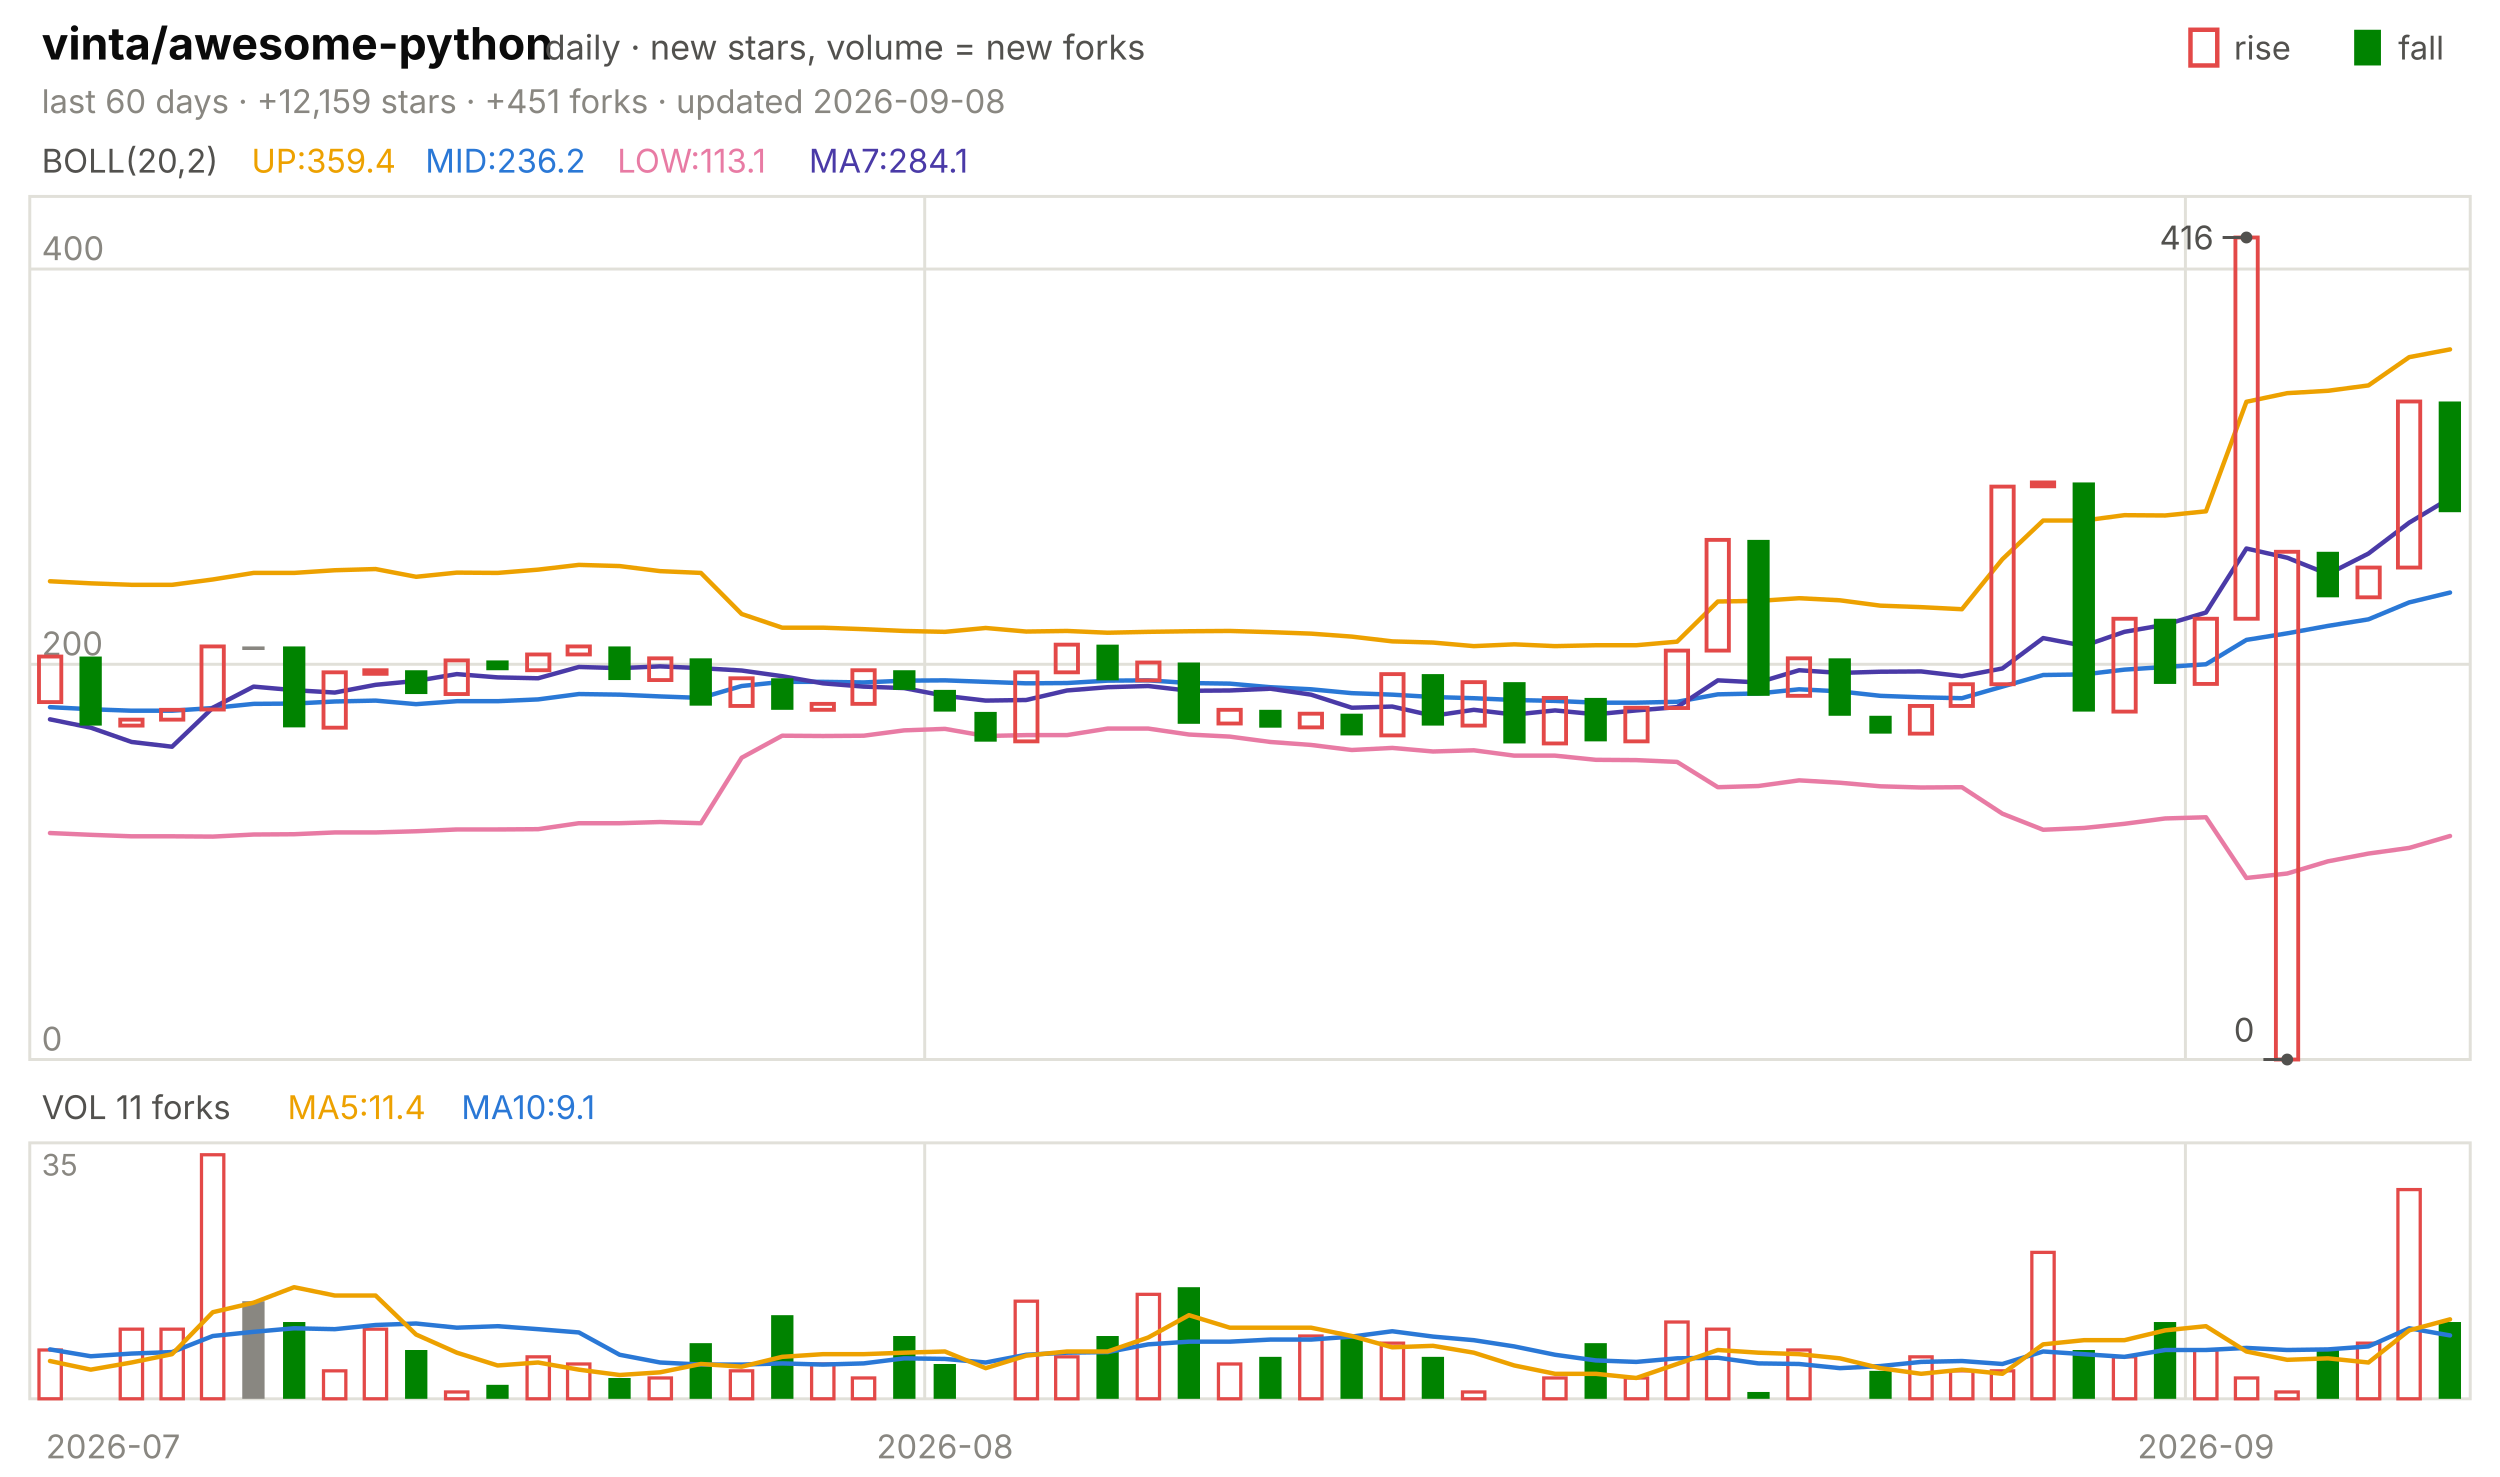
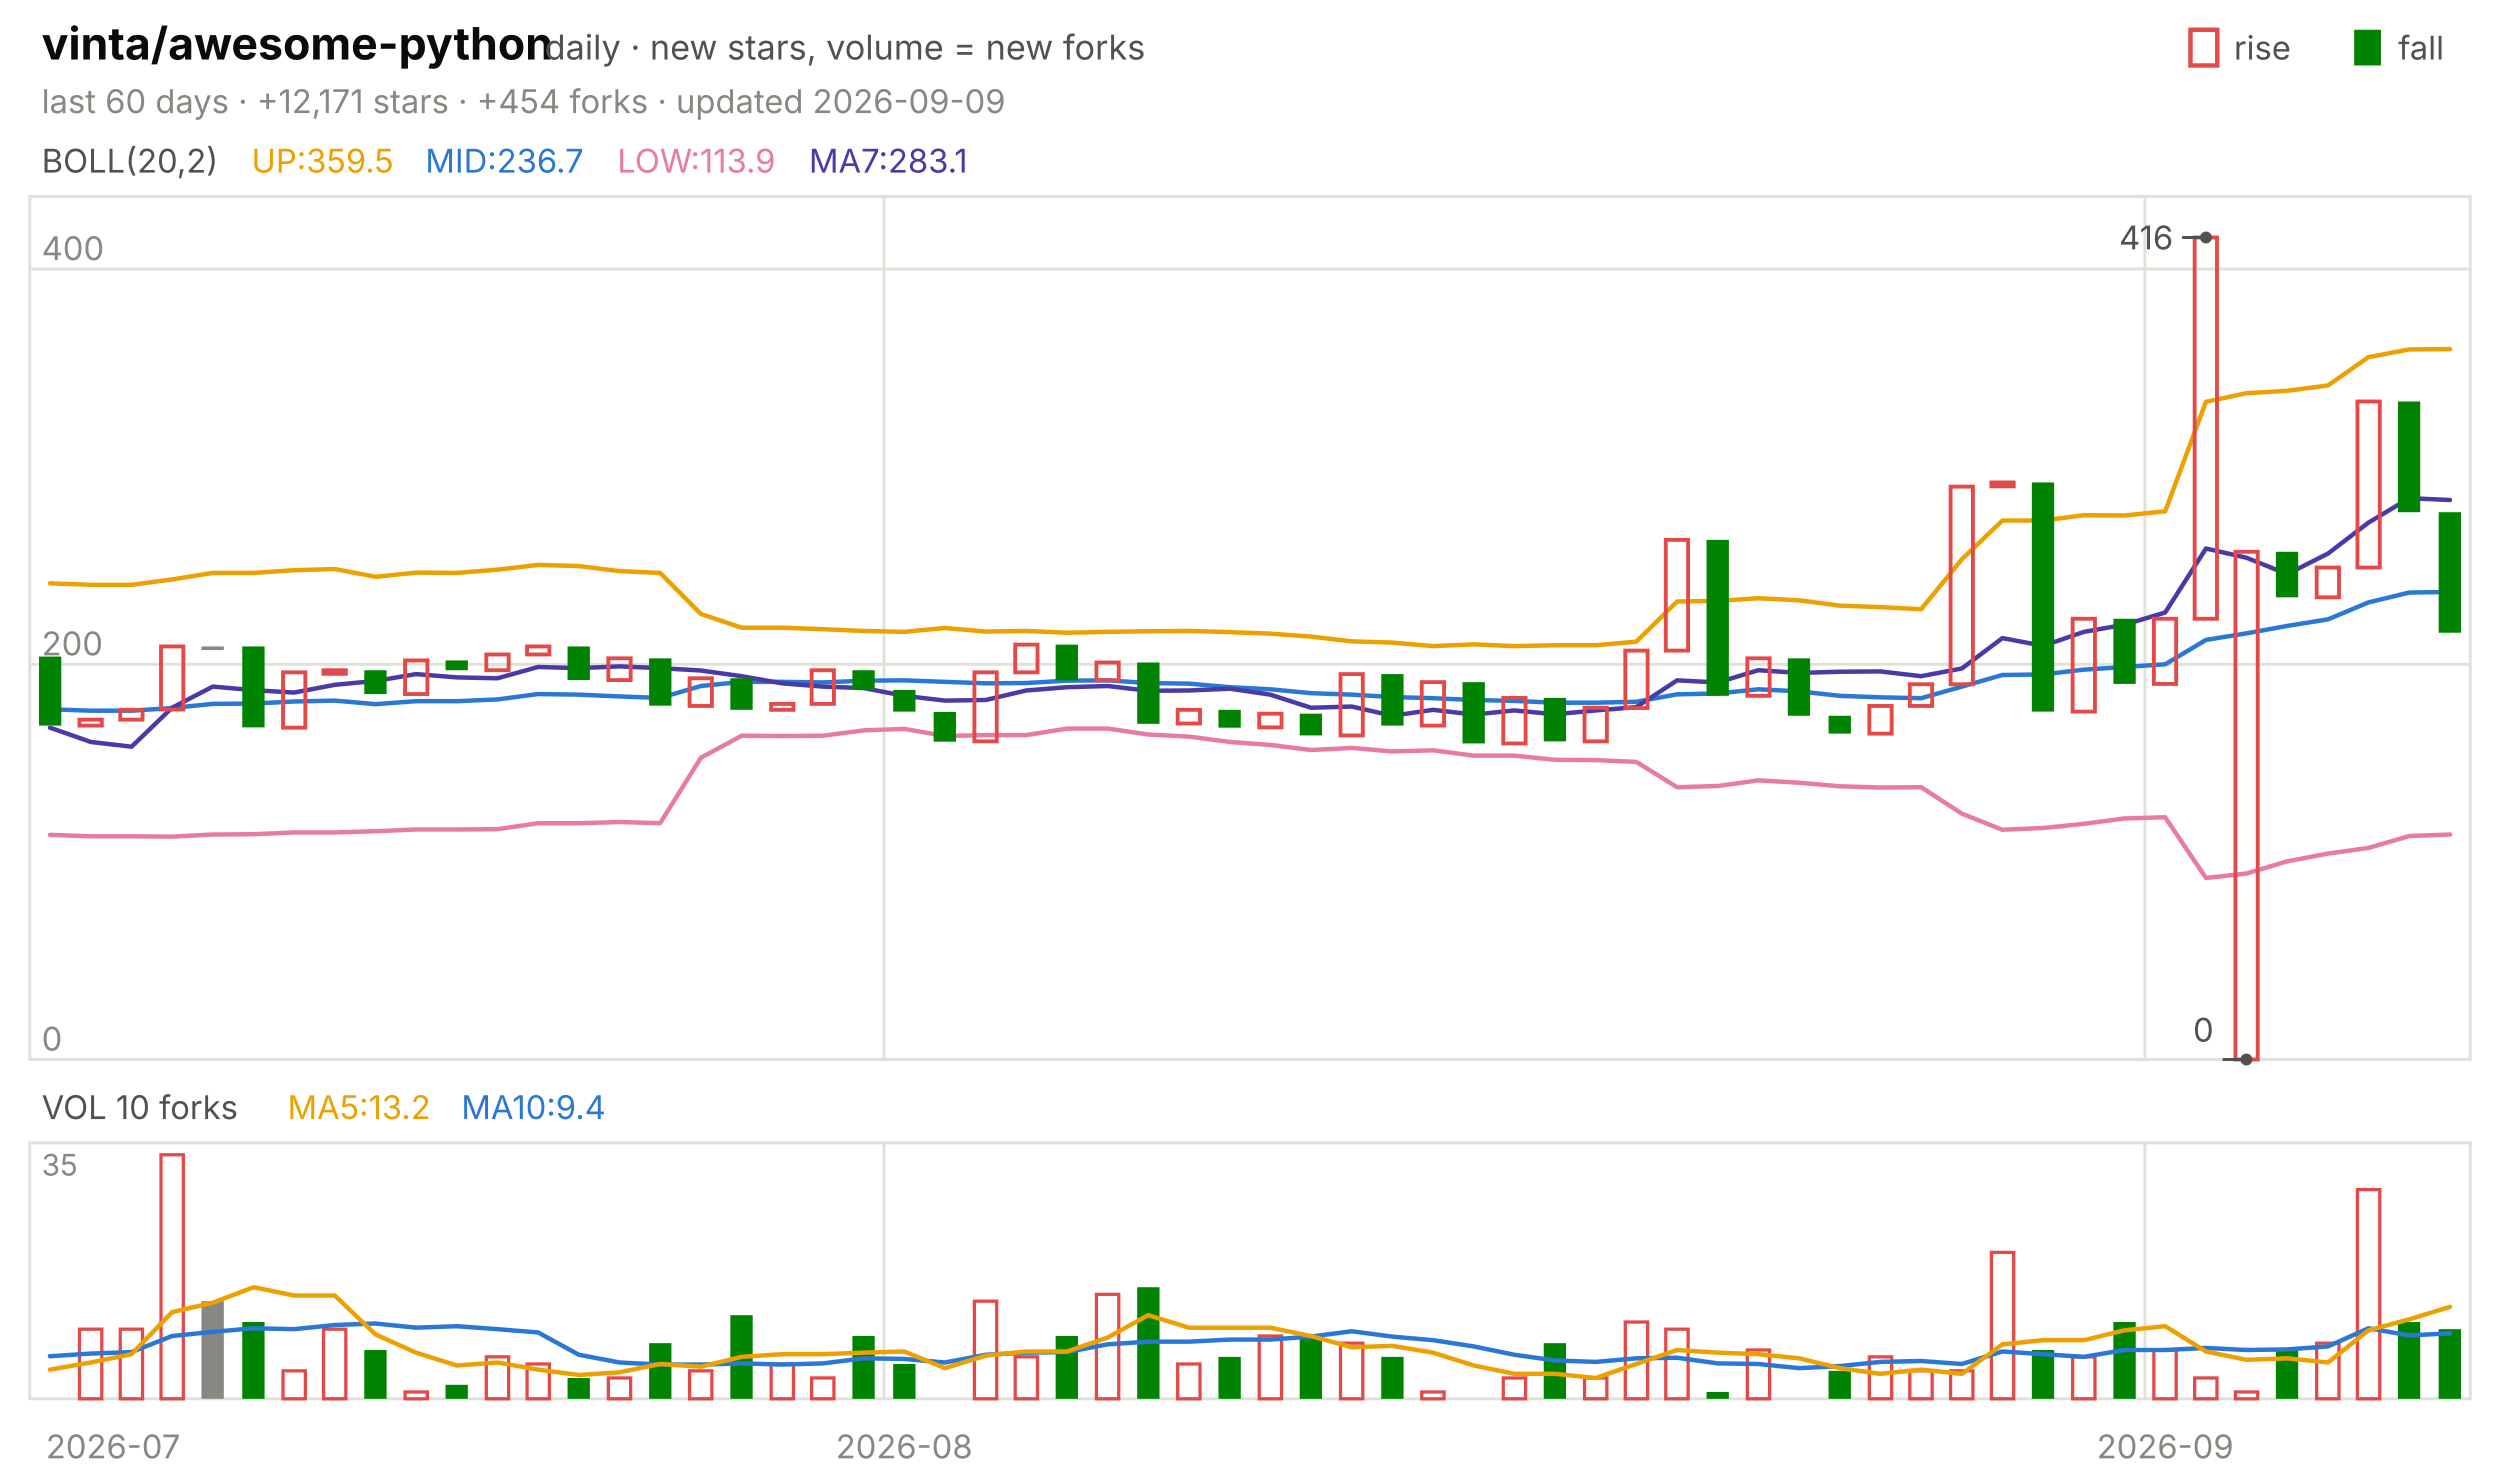
<svg xmlns="http://www.w3.org/2000/svg" viewBox="0 0 840 496" width="840" height="496" font-family="-apple-system,'Segoe UI',system-ui,sans-serif" role="img" aria-label="vinta/awesome-python candlestick chart">
  <text x="14.0" y="20.0" font-size="15" fill="#0b0b0b" font-weight="650">vinta/awesome-python</text>
  <text x="183.0" y="20.0" font-size="11.5" fill="#52514e">daily · new stars, volume = new forks</text>
  <text x="805.8" y="20.0" font-size="11.0" fill="#52514e">fall</text>
  <rect x="791" y="10" width="9" height="12" fill="#008300" />
  <text x="750.6" y="20.0" font-size="11.0" fill="#52514e">rise</text>
  <rect x="736" y="10" width="9" height="12" fill="none" stroke="#e34948" stroke-width="1.5" />
-   <text x="14.0" y="38.0" font-size="11.0" fill="#898781">last 60 days · +12,159 stars · +451 forks · updated 2026-09-08</text>
+   <text x="14.0" y="38.0" font-size="11.0" fill="#898781">last 60 days · +12,171 stars · +454 forks · updated 2026-09-09</text>
  <rect x="10" y="66" width="820" height="290" fill="none" stroke="#e1e0d9" />
  <rect x="10" y="384" width="820" height="86" fill="none" stroke="#e1e0d9" />
  <text x="38.0" y="490.0" font-size="11.0" fill="#898781" text-anchor="middle">2026-07</text>
-   <line x1="310.7" y1="66.0" x2="310.7" y2="356.0" stroke="#e1e0d9" stroke-width="1.0" />
-   <line x1="310.7" y1="384.0" x2="310.7" y2="470.0" stroke="#e1e0d9" stroke-width="1.0" />
-   <text x="317.5" y="490.0" font-size="11.0" fill="#898781" text-anchor="middle">2026-08</text>
-   <line x1="734.3" y1="66.0" x2="734.3" y2="356.0" stroke="#e1e0d9" stroke-width="1.0" />
-   <line x1="734.3" y1="384.0" x2="734.3" y2="470.0" stroke="#e1e0d9" stroke-width="1.0" />
-   <text x="741.2" y="490.0" font-size="11.0" fill="#898781" text-anchor="middle">2026-09</text>
+   <line x1="297.0" y1="66.0" x2="297.0" y2="356.0" stroke="#e1e0d9" stroke-width="1.0" />
+   <line x1="297.0" y1="384.0" x2="297.0" y2="470.0" stroke="#e1e0d9" stroke-width="1.0" />
+   <text x="303.8" y="490.0" font-size="11.0" fill="#898781" text-anchor="middle">2026-08</text>
+   <line x1="720.7" y1="66.0" x2="720.7" y2="356.0" stroke="#e1e0d9" stroke-width="1.0" />
+   <line x1="720.7" y1="384.0" x2="720.7" y2="470.0" stroke="#e1e0d9" stroke-width="1.0" />
+   <text x="727.5" y="490.0" font-size="11.0" fill="#898781" text-anchor="middle">2026-09</text>
  <text x="14.0" y="58.0" font-size="11.0" fill="#52514e">BOLL(20,2)</text>
-   <text x="84.5" y="58.0" font-size="11.0" fill="#eda100">UP:359.4</text>
-   <text x="142.9" y="58.0" font-size="11.0" fill="#2a78d6">MID:236.2</text>
-   <text x="207.4" y="58.0" font-size="11.0" fill="#e87ba4">LOW:113.1</text>
-   <text x="271.8" y="58.0" font-size="11.0" fill="#4a3aa7">MA7:284.1</text>
+   <text x="84.5" y="58.0" font-size="11.0" fill="#eda100">UP:359.5</text>
+   <text x="142.9" y="58.0" font-size="11.0" fill="#2a78d6">MID:236.7</text>
+   <text x="207.4" y="58.0" font-size="11.0" fill="#e87ba4">LOW:113.9</text>
+   <text x="271.8" y="58.0" font-size="11.0" fill="#4a3aa7">MA7:283.1</text>
  <line x1="10.0" y1="356.0" x2="830.0" y2="356.0" stroke="#e1e0d9" stroke-width="1.0" />
  <text x="14.0" y="353.0" font-size="11.0" fill="#898781">0</text>
  <line x1="10.0" y1="223.2" x2="830.0" y2="223.2" stroke="#e1e0d9" stroke-width="1.0" />
  <text x="14.0" y="220.2" font-size="11.0" fill="#898781">200</text>
  <line x1="10.0" y1="90.4" x2="830.0" y2="90.4" stroke="#e1e0d9" stroke-width="1.0" />
  <text x="14.0" y="87.4" font-size="11.0" fill="#898781">400</text>
-   <polyline points="16.8,195.3 30.5,196.0 44.2,196.5 57.8,196.5 71.5,194.7 85.2,192.5 98.8,192.5 112.5,191.6 126.2,191.2 139.8,193.8 153.5,192.4 167.2,192.5 180.8,191.4 194.5,189.8 208.2,190.2 221.8,191.9 235.5,192.5 249.2,206.3 262.8,210.9 276.5,210.9 290.2,211.4 303.8,212.0 317.5,212.3 331.2,211.0 344.8,212.2 358.5,212.0 372.2,212.6 385.8,212.3 399.5,212.1 413.2,212.0 426.8,212.4 440.5,212.9 454.2,213.9 467.8,215.5 481.5,215.9 495.2,217.1 508.8,216.5 522.5,217.1 536.2,216.8 549.8,216.8 563.5,215.6 577.2,202.1 590.8,201.9 604.5,201.0 618.2,201.7 631.8,203.5 645.5,204.0 659.2,204.7 672.8,187.9 686.5,174.9 700.2,174.9 713.8,173.1 727.5,173.2 741.2,171.8 754.8,135.0 768.5,132.1 782.2,131.3 795.8,129.5 809.5,120.0 823.2,117.4" fill="none" stroke="#eda100" stroke-width="1.5" stroke-linejoin="round" stroke-linecap="round" />
-   <polyline points="16.8,237.6 30.5,238.3 44.2,238.8 57.8,238.8 71.5,237.9 85.2,236.5 98.8,236.4 112.5,235.7 126.2,235.4 139.8,236.6 153.5,235.6 167.2,235.6 180.8,235.0 194.5,233.2 208.2,233.4 221.8,234.0 235.5,234.5 249.2,230.5 262.8,229.1 276.5,229.1 290.2,229.3 303.8,228.7 317.5,228.6 331.2,229.1 344.8,229.6 358.5,229.5 372.2,228.7 385.8,228.6 399.5,229.5 413.2,229.7 426.8,230.9 440.5,231.6 454.2,232.9 467.8,233.4 481.5,234.2 495.2,234.6 508.8,235.2 522.5,235.5 536.2,236.1 549.8,236.1 563.5,235.8 577.2,233.3 590.8,233.0 604.5,231.6 618.2,232.3 631.8,233.8 645.5,234.3 659.2,234.6 672.8,230.7 686.5,226.8 700.2,226.6 713.8,225.0 727.5,224.1 741.2,223.2 754.8,215.0 768.5,212.8 782.2,210.3 795.8,208.1 809.5,202.4 823.2,199.1" fill="none" stroke="#2a78d6" stroke-width="1.5" stroke-linejoin="round" stroke-linecap="round" />
-   <polyline points="16.8,279.9 30.5,280.5 44.2,281.0 57.8,281.0 71.5,281.1 85.2,280.4 98.8,280.3 112.5,279.7 126.2,279.7 139.8,279.3 153.5,278.7 167.2,278.7 180.8,278.6 194.5,276.6 208.2,276.6 221.8,276.2 235.5,276.6 249.2,254.6 262.8,247.2 276.5,247.3 290.2,247.2 303.8,245.4 317.5,244.9 331.2,247.3 344.8,247.0 358.5,247.0 372.2,244.8 385.8,244.8 399.5,246.8 413.2,247.5 426.8,249.3 440.5,250.3 454.2,252.0 467.8,251.3 481.5,252.5 495.2,252.1 508.8,253.9 522.5,253.9 536.2,255.3 549.8,255.4 563.5,256.0 577.2,264.5 590.8,264.1 604.5,262.2 618.2,263.0 631.8,264.2 645.5,264.6 659.2,264.5 672.8,273.4 686.5,278.8 700.2,278.2 713.8,276.8 727.5,275.0 741.2,274.6 754.8,295.0 768.5,293.5 782.2,289.4 795.8,286.8 809.5,284.9 823.2,280.9" fill="none" stroke="#e87ba4" stroke-width="1.5" stroke-linejoin="round" stroke-linecap="round" />
-   <polyline points="16.8,241.7 30.5,244.5 44.2,249.3 57.8,250.9 71.5,237.8 85.2,230.7 98.8,231.9 112.5,232.7 126.2,230.1 139.8,228.8 153.5,226.5 167.2,227.6 180.8,227.9 194.5,224.1 208.2,224.5 221.8,223.9 235.5,224.5 249.2,225.3 262.8,227.2 276.5,229.6 290.2,230.7 303.8,231.2 317.5,233.8 331.2,235.4 344.8,235.2 358.5,232.0 372.2,230.9 385.8,230.5 399.5,232.1 413.2,232.0 426.8,231.4 440.5,233.4 454.2,237.8 467.8,237.4 481.5,240.5 495.2,238.5 508.8,240.1 522.5,238.7 536.2,240.0 549.8,238.7 563.5,237.6 577.2,228.6 590.8,229.3 604.5,225.2 618.2,226.1 631.8,225.7 645.5,225.6 659.2,227.2 672.8,224.6 686.5,214.4 700.2,217.0 713.8,212.3 727.5,209.9 741.2,205.8 754.8,184.3 768.5,187.4 782.2,192.9 795.8,186.0 809.5,175.6 823.2,167.4" fill="none" stroke="#4a3aa7" stroke-width="1.5" stroke-linejoin="round" stroke-linecap="round" />
-   <rect x="13.1" y="220.6" width="7.5" height="15.3" fill="none" stroke="#e34948" stroke-width="1.3" />
-   <rect x="26.7" y="220.6" width="7.5" height="23.2" fill="#008300" />
-   <rect x="40.4" y="241.8" width="7.5" height="2.0" fill="none" stroke="#e34948" stroke-width="1.3" />
-   <rect x="54.1" y="238.5" width="7.5" height="3.3" fill="none" stroke="#e34948" stroke-width="1.3" />
-   <rect x="67.7" y="217.2" width="7.5" height="21.2" fill="none" stroke="#e34948" stroke-width="1.3" />
-   <rect x="81.4" y="217.2" width="7.5" height="1.2" fill="#898781" />
-   <rect x="95.1" y="217.2" width="7.5" height="27.2" fill="#008300" />
-   <rect x="108.7" y="225.9" width="7.5" height="18.6" fill="none" stroke="#e34948" stroke-width="1.3" />
-   <rect x="122.4" y="225.2" width="7.5" height="1.2" fill="none" stroke="#e34948" stroke-width="1.3" />
-   <rect x="136.1" y="225.2" width="7.5" height="8.0" fill="#008300" />
-   <rect x="149.7" y="221.9" width="7.5" height="11.3" fill="none" stroke="#e34948" stroke-width="1.3" />
-   <rect x="163.4" y="221.9" width="7.5" height="3.3" fill="#008300" />
-   <rect x="177.1" y="219.9" width="7.5" height="5.3" fill="none" stroke="#e34948" stroke-width="1.3" />
-   <rect x="190.7" y="217.2" width="7.5" height="2.7" fill="none" stroke="#e34948" stroke-width="1.3" />
-   <rect x="204.4" y="217.2" width="7.5" height="11.3" fill="#008300" />
-   <rect x="218.1" y="221.2" width="7.5" height="7.3" fill="none" stroke="#e34948" stroke-width="1.3" />
-   <rect x="231.7" y="221.2" width="7.5" height="15.9" fill="#008300" />
-   <rect x="245.4" y="227.9" width="7.5" height="9.3" fill="none" stroke="#e34948" stroke-width="1.3" />
-   <rect x="259.1" y="227.9" width="7.5" height="10.6" fill="#008300" />
-   <rect x="272.7" y="236.5" width="7.5" height="2.0" fill="none" stroke="#e34948" stroke-width="1.3" />
-   <rect x="286.4" y="225.2" width="7.5" height="11.3" fill="none" stroke="#e34948" stroke-width="1.3" />
-   <rect x="300.1" y="225.2" width="7.5" height="6.6" fill="#008300" />
-   <rect x="313.7" y="231.8" width="7.5" height="7.3" fill="#008300" />
-   <rect x="327.4" y="239.2" width="7.5" height="10.0" fill="#008300" />
-   <rect x="341.1" y="225.9" width="7.5" height="23.2" fill="none" stroke="#e34948" stroke-width="1.3" />
-   <rect x="354.7" y="216.6" width="7.5" height="9.3" fill="none" stroke="#e34948" stroke-width="1.3" />
-   <rect x="368.4" y="216.6" width="7.5" height="12.0" fill="#008300" />
-   <rect x="382.1" y="222.6" width="7.5" height="6.0" fill="none" stroke="#e34948" stroke-width="1.3" />
-   <rect x="395.7" y="222.6" width="7.5" height="20.6" fill="#008300" />
-   <rect x="409.4" y="238.5" width="7.5" height="4.6" fill="none" stroke="#e34948" stroke-width="1.3" />
-   <rect x="423.1" y="238.5" width="7.5" height="6.0" fill="#008300" />
-   <rect x="436.7" y="239.8" width="7.5" height="4.6" fill="none" stroke="#e34948" stroke-width="1.3" />
-   <rect x="450.4" y="239.8" width="7.5" height="7.3" fill="#008300" />
-   <rect x="464.1" y="226.5" width="7.5" height="20.6" fill="none" stroke="#e34948" stroke-width="1.3" />
-   <rect x="477.7" y="226.5" width="7.5" height="17.3" fill="#008300" />
-   <rect x="491.4" y="229.2" width="7.5" height="14.6" fill="none" stroke="#e34948" stroke-width="1.3" />
-   <rect x="505.1" y="229.2" width="7.5" height="20.6" fill="#008300" />
-   <rect x="518.7" y="234.5" width="7.5" height="15.3" fill="none" stroke="#e34948" stroke-width="1.3" />
-   <rect x="532.4" y="234.5" width="7.5" height="14.6" fill="#008300" />
-   <rect x="546.1" y="237.8" width="7.5" height="11.3" fill="none" stroke="#e34948" stroke-width="1.3" />
-   <rect x="559.7" y="218.6" width="7.5" height="19.3" fill="none" stroke="#e34948" stroke-width="1.3" />
-   <rect x="573.4" y="181.4" width="7.5" height="37.2" fill="none" stroke="#e34948" stroke-width="1.3" />
-   <rect x="587.1" y="181.4" width="7.5" height="52.4" fill="#008300" />
-   <rect x="600.7" y="221.2" width="7.5" height="12.6" fill="none" stroke="#e34948" stroke-width="1.3" />
-   <rect x="614.4" y="221.2" width="7.5" height="19.3" fill="#008300" />
-   <rect x="628.1" y="240.5" width="7.5" height="6.0" fill="#008300" />
-   <rect x="641.7" y="237.2" width="7.5" height="9.3" fill="none" stroke="#e34948" stroke-width="1.3" />
-   <rect x="655.4" y="229.9" width="7.5" height="7.3" fill="none" stroke="#e34948" stroke-width="1.3" />
-   <rect x="669.1" y="163.5" width="7.5" height="66.4" fill="none" stroke="#e34948" stroke-width="1.3" />
-   <rect x="682.7" y="162.1" width="7.5" height="1.3" fill="none" stroke="#e34948" stroke-width="1.3" />
-   <rect x="696.4" y="162.1" width="7.5" height="77.0" fill="#008300" />
-   <rect x="710.1" y="207.9" width="7.5" height="31.2" fill="none" stroke="#e34948" stroke-width="1.3" />
-   <rect x="723.7" y="207.9" width="7.5" height="21.9" fill="#008300" />
-   <rect x="737.4" y="207.9" width="7.5" height="21.9" fill="none" stroke="#e34948" stroke-width="1.3" />
-   <rect x="751.1" y="79.8" width="7.5" height="128.1" fill="none" stroke="#e34948" stroke-width="1.3" />
-   <rect x="764.7" y="185.4" width="7.5" height="170.6" fill="none" stroke="#e34948" stroke-width="1.3" />
-   <rect x="778.4" y="185.4" width="7.5" height="15.3" fill="#008300" />
-   <rect x="792.1" y="190.7" width="7.5" height="10.0" fill="none" stroke="#e34948" stroke-width="1.3" />
-   <rect x="805.7" y="134.9" width="7.5" height="55.8" fill="none" stroke="#e34948" stroke-width="1.3" />
-   <rect x="819.4" y="134.9" width="7.5" height="37.2" fill="#008300" />
-   <circle cx="754.8" cy="79.8" r="2" fill="#52514e" />
-   <line x1="754.8" y1="79.8" x2="746.8" y2="79.8" stroke="#52514e" stroke-width="1.0" />
-   <text x="743.8" y="83.8" font-size="11.0" fill="#52514e" text-anchor="end">416</text>
-   <circle cx="768.5" cy="356.0" r="2" fill="#52514e" />
-   <line x1="768.5" y1="356.0" x2="760.5" y2="356.0" stroke="#52514e" stroke-width="1.0" />
-   <text x="757.5" y="350.0" font-size="11.0" fill="#52514e" text-anchor="end">0</text>
-   <text x="14.0" y="376.0" font-size="11.0" fill="#52514e">VOL 11 forks</text>
-   <text x="96.6" y="376.0" font-size="11.0" fill="#eda100">MA5:11.4</text>
-   <text x="155.0" y="376.0" font-size="11.0" fill="#2a78d6">MA10:9.1</text>
+   <polyline points="16.8,196.0 30.5,196.5 44.2,196.5 57.8,194.7 71.5,192.5 85.2,192.5 98.8,191.6 112.5,191.2 126.2,193.8 139.8,192.4 153.5,192.5 167.2,191.4 180.8,189.8 194.5,190.2 208.2,191.9 221.8,192.5 235.5,206.3 249.2,210.9 262.8,210.9 276.5,211.4 290.2,212.0 303.8,212.3 317.5,211.0 331.2,212.2 344.8,212.0 358.5,212.6 372.2,212.3 385.8,212.1 399.5,212.0 413.2,212.4 426.8,212.9 440.5,213.9 454.2,215.5 467.8,215.9 481.5,217.1 495.2,216.5 508.8,217.1 522.5,216.8 536.2,216.8 549.8,215.6 563.5,202.1 577.2,201.9 590.8,201.0 604.5,201.7 618.2,203.5 631.8,204.0 645.5,204.7 659.2,187.9 672.8,174.9 686.5,174.9 700.2,173.1 713.8,173.2 727.5,171.8 741.2,135.0 754.8,132.1 768.5,131.3 782.2,129.5 795.8,120.0 809.5,117.4 823.2,117.3" fill="none" stroke="#eda100" stroke-width="1.5" stroke-linejoin="round" stroke-linecap="round" />
+   <polyline points="16.8,238.3 30.5,238.8 44.2,238.8 57.8,237.9 71.5,236.5 85.2,236.4 98.8,235.7 112.5,235.4 126.2,236.6 139.8,235.6 153.5,235.6 167.2,235.0 180.8,233.2 194.5,233.4 208.2,234.0 221.8,234.5 235.5,230.5 249.2,229.1 262.8,229.1 276.5,229.3 290.2,228.7 303.8,228.6 317.5,229.1 331.2,229.6 344.8,229.5 358.5,228.7 372.2,228.6 385.8,229.5 399.5,229.7 413.2,230.9 426.8,231.6 440.5,232.9 454.2,233.4 467.8,234.2 481.5,234.6 495.2,235.2 508.8,235.5 522.5,236.1 536.2,236.1 549.8,235.8 563.5,233.3 577.2,233.0 590.8,231.6 604.5,232.3 618.2,233.8 631.8,234.3 645.5,234.6 659.2,230.7 672.8,226.8 686.5,226.6 700.2,225.0 713.8,224.1 727.5,223.2 741.2,215.0 754.8,212.8 768.5,210.3 782.2,208.1 795.8,202.4 809.5,199.1 823.2,198.9" fill="none" stroke="#2a78d6" stroke-width="1.5" stroke-linejoin="round" stroke-linecap="round" />
+   <polyline points="16.8,280.5 30.5,281.0 44.2,281.0 57.8,281.1 71.5,280.4 85.2,280.3 98.8,279.7 112.5,279.7 126.2,279.3 139.8,278.7 153.5,278.7 167.2,278.6 180.8,276.6 194.5,276.6 208.2,276.2 221.8,276.6 235.5,254.6 249.2,247.2 262.8,247.3 276.5,247.2 290.2,245.4 303.8,244.9 317.5,247.3 331.2,247.0 344.8,247.0 358.5,244.8 372.2,244.8 385.8,246.8 399.5,247.5 413.2,249.3 426.8,250.3 440.5,252.0 454.2,251.3 467.8,252.5 481.5,252.1 495.2,253.9 508.8,253.9 522.5,255.3 536.2,255.4 549.8,256.0 563.5,264.5 577.2,264.1 590.8,262.2 604.5,263.0 618.2,264.2 631.8,264.6 645.5,264.5 659.2,273.4 672.8,278.8 686.5,278.2 700.2,276.8 713.8,275.0 727.5,274.6 741.2,295.0 754.8,293.5 768.5,289.4 782.2,286.8 795.8,284.9 809.5,280.9 823.2,280.4" fill="none" stroke="#e87ba4" stroke-width="1.5" stroke-linejoin="round" stroke-linecap="round" />
+   <polyline points="16.8,244.5 30.5,249.3 44.2,250.9 57.8,237.8 71.5,230.7 85.2,231.9 98.8,232.7 112.5,230.1 126.2,228.8 139.8,226.5 153.5,227.6 167.2,227.9 180.8,224.1 194.5,224.5 208.2,223.9 221.8,224.5 235.5,225.3 249.2,227.2 262.8,229.6 276.5,230.7 290.2,231.2 303.8,233.8 317.5,235.4 331.2,235.2 344.8,232.0 358.5,230.9 372.2,230.5 385.8,232.1 399.5,232.0 413.2,231.4 426.8,233.4 440.5,237.8 454.2,237.4 467.8,240.5 481.5,238.5 495.2,240.1 508.8,238.7 522.5,240.0 536.2,238.7 549.8,237.6 563.5,228.6 577.2,229.3 590.8,225.2 604.5,226.1 618.2,225.7 631.8,225.6 645.5,227.2 659.2,224.6 672.8,214.4 686.5,217.0 700.2,212.3 713.8,209.9 727.5,205.8 741.2,184.3 754.8,187.4 768.5,192.9 782.2,186.0 795.8,175.6 809.5,167.4 823.2,168.0" fill="none" stroke="#4a3aa7" stroke-width="1.5" stroke-linejoin="round" stroke-linecap="round" />
+   <rect x="13.1" y="220.6" width="7.5" height="23.2" fill="#008300" />
+   <rect x="26.7" y="241.8" width="7.5" height="2.0" fill="none" stroke="#e34948" stroke-width="1.3" />
+   <rect x="40.4" y="238.5" width="7.5" height="3.3" fill="none" stroke="#e34948" stroke-width="1.3" />
+   <rect x="54.1" y="217.2" width="7.5" height="21.2" fill="none" stroke="#e34948" stroke-width="1.3" />
+   <rect x="67.7" y="217.2" width="7.5" height="1.2" fill="#898781" />
+   <rect x="81.4" y="217.2" width="7.5" height="27.2" fill="#008300" />
+   <rect x="95.1" y="225.9" width="7.5" height="18.6" fill="none" stroke="#e34948" stroke-width="1.3" />
+   <rect x="108.7" y="225.2" width="7.5" height="1.2" fill="none" stroke="#e34948" stroke-width="1.3" />
+   <rect x="122.4" y="225.2" width="7.5" height="8.0" fill="#008300" />
+   <rect x="136.1" y="221.9" width="7.5" height="11.3" fill="none" stroke="#e34948" stroke-width="1.3" />
+   <rect x="149.7" y="221.9" width="7.5" height="3.3" fill="#008300" />
+   <rect x="163.4" y="219.9" width="7.5" height="5.3" fill="none" stroke="#e34948" stroke-width="1.3" />
+   <rect x="177.1" y="217.2" width="7.5" height="2.7" fill="none" stroke="#e34948" stroke-width="1.3" />
+   <rect x="190.7" y="217.2" width="7.5" height="11.3" fill="#008300" />
+   <rect x="204.4" y="221.2" width="7.5" height="7.3" fill="none" stroke="#e34948" stroke-width="1.3" />
+   <rect x="218.1" y="221.2" width="7.5" height="15.9" fill="#008300" />
+   <rect x="231.7" y="227.9" width="7.5" height="9.3" fill="none" stroke="#e34948" stroke-width="1.3" />
+   <rect x="245.4" y="227.9" width="7.5" height="10.6" fill="#008300" />
+   <rect x="259.1" y="236.5" width="7.5" height="2.0" fill="none" stroke="#e34948" stroke-width="1.3" />
+   <rect x="272.7" y="225.2" width="7.5" height="11.3" fill="none" stroke="#e34948" stroke-width="1.3" />
+   <rect x="286.4" y="225.2" width="7.5" height="6.6" fill="#008300" />
+   <rect x="300.1" y="231.8" width="7.5" height="7.3" fill="#008300" />
+   <rect x="313.7" y="239.2" width="7.5" height="10.0" fill="#008300" />
+   <rect x="327.4" y="225.9" width="7.5" height="23.2" fill="none" stroke="#e34948" stroke-width="1.3" />
+   <rect x="341.1" y="216.6" width="7.5" height="9.3" fill="none" stroke="#e34948" stroke-width="1.3" />
+   <rect x="354.7" y="216.6" width="7.5" height="12.0" fill="#008300" />
+   <rect x="368.4" y="222.6" width="7.5" height="6.0" fill="none" stroke="#e34948" stroke-width="1.3" />
+   <rect x="382.1" y="222.6" width="7.5" height="20.6" fill="#008300" />
+   <rect x="395.7" y="238.5" width="7.5" height="4.6" fill="none" stroke="#e34948" stroke-width="1.3" />
+   <rect x="409.4" y="238.5" width="7.5" height="6.0" fill="#008300" />
+   <rect x="423.1" y="239.8" width="7.5" height="4.6" fill="none" stroke="#e34948" stroke-width="1.3" />
+   <rect x="436.7" y="239.8" width="7.5" height="7.3" fill="#008300" />
+   <rect x="450.4" y="226.5" width="7.5" height="20.6" fill="none" stroke="#e34948" stroke-width="1.3" />
+   <rect x="464.1" y="226.5" width="7.5" height="17.3" fill="#008300" />
+   <rect x="477.7" y="229.2" width="7.5" height="14.6" fill="none" stroke="#e34948" stroke-width="1.3" />
+   <rect x="491.4" y="229.2" width="7.5" height="20.6" fill="#008300" />
+   <rect x="505.1" y="234.5" width="7.5" height="15.3" fill="none" stroke="#e34948" stroke-width="1.3" />
+   <rect x="518.7" y="234.5" width="7.5" height="14.6" fill="#008300" />
+   <rect x="532.4" y="237.8" width="7.5" height="11.3" fill="none" stroke="#e34948" stroke-width="1.3" />
+   <rect x="546.1" y="218.6" width="7.5" height="19.3" fill="none" stroke="#e34948" stroke-width="1.3" />
+   <rect x="559.7" y="181.4" width="7.5" height="37.2" fill="none" stroke="#e34948" stroke-width="1.3" />
+   <rect x="573.4" y="181.4" width="7.5" height="52.4" fill="#008300" />
+   <rect x="587.1" y="221.2" width="7.5" height="12.6" fill="none" stroke="#e34948" stroke-width="1.3" />
+   <rect x="600.7" y="221.2" width="7.5" height="19.3" fill="#008300" />
+   <rect x="614.4" y="240.5" width="7.5" height="6.0" fill="#008300" />
+   <rect x="628.1" y="237.2" width="7.5" height="9.3" fill="none" stroke="#e34948" stroke-width="1.3" />
+   <rect x="641.7" y="229.9" width="7.5" height="7.3" fill="none" stroke="#e34948" stroke-width="1.3" />
+   <rect x="655.4" y="163.5" width="7.5" height="66.4" fill="none" stroke="#e34948" stroke-width="1.3" />
+   <rect x="669.1" y="162.1" width="7.5" height="1.3" fill="none" stroke="#e34948" stroke-width="1.3" />
+   <rect x="682.7" y="162.1" width="7.5" height="77.0" fill="#008300" />
+   <rect x="696.4" y="207.9" width="7.5" height="31.2" fill="none" stroke="#e34948" stroke-width="1.3" />
+   <rect x="710.1" y="207.9" width="7.5" height="21.9" fill="#008300" />
+   <rect x="723.7" y="207.9" width="7.5" height="21.9" fill="none" stroke="#e34948" stroke-width="1.3" />
+   <rect x="737.4" y="79.8" width="7.5" height="128.1" fill="none" stroke="#e34948" stroke-width="1.3" />
+   <rect x="751.1" y="185.4" width="7.5" height="170.6" fill="none" stroke="#e34948" stroke-width="1.3" />
+   <rect x="764.7" y="185.4" width="7.5" height="15.3" fill="#008300" />
+   <rect x="778.4" y="190.7" width="7.5" height="10.0" fill="none" stroke="#e34948" stroke-width="1.3" />
+   <rect x="792.1" y="134.9" width="7.5" height="55.8" fill="none" stroke="#e34948" stroke-width="1.3" />
+   <rect x="805.7" y="134.9" width="7.5" height="37.2" fill="#008300" />
+   <rect x="819.4" y="172.1" width="7.5" height="40.5" fill="#008300" />
+   <circle cx="741.2" cy="79.8" r="2" fill="#52514e" />
+   <line x1="741.2" y1="79.8" x2="733.2" y2="79.8" stroke="#52514e" stroke-width="1.0" />
+   <text x="730.2" y="83.8" font-size="11.0" fill="#52514e" text-anchor="end">416</text>
+   <circle cx="754.8" cy="356.0" r="2" fill="#52514e" />
+   <line x1="754.8" y1="356.0" x2="746.8" y2="356.0" stroke="#52514e" stroke-width="1.0" />
+   <text x="743.8" y="350.0" font-size="11.0" fill="#52514e" text-anchor="end">0</text>
+   <text x="14.0" y="376.0" font-size="11.0" fill="#52514e">VOL 10 forks</text>
+   <text x="96.6" y="376.0" font-size="11.0" fill="#eda100">MA5:13.2</text>
+   <text x="155.0" y="376.0" font-size="11.0" fill="#2a78d6">MA10:9.4</text>
  <text x="14.0" y="395.0" font-size="10" fill="#898781">35</text>
-   <rect x="13.1" y="453.6" width="7.5" height="16.4" fill="none" stroke="#e34948" stroke-width="1.1" />
+   <rect x="26.7" y="446.6" width="7.5" height="23.4" fill="none" stroke="#e34948" stroke-width="1.1" />
  <rect x="40.4" y="446.6" width="7.5" height="23.4" fill="none" stroke="#e34948" stroke-width="1.1" />
-   <rect x="54.1" y="446.6" width="7.5" height="23.4" fill="none" stroke="#e34948" stroke-width="1.1" />
-   <rect x="67.7" y="388.0" width="7.5" height="82.0" fill="none" stroke="#e34948" stroke-width="1.1" />
-   <rect x="81.4" y="437.2" width="7.5" height="32.8" fill="#898781" />
-   <rect x="95.1" y="444.2" width="7.5" height="25.8" fill="#008300" />
-   <rect x="108.7" y="460.6" width="7.5" height="9.4" fill="none" stroke="#e34948" stroke-width="1.1" />
-   <rect x="122.4" y="446.6" width="7.5" height="23.4" fill="none" stroke="#e34948" stroke-width="1.1" />
-   <rect x="136.1" y="453.6" width="7.5" height="16.4" fill="#008300" />
-   <rect x="149.7" y="467.7" width="7.5" height="2.3" fill="none" stroke="#e34948" stroke-width="1.1" />
-   <rect x="163.4" y="465.3" width="7.5" height="4.7" fill="#008300" />
-   <rect x="177.1" y="455.9" width="7.5" height="14.1" fill="none" stroke="#e34948" stroke-width="1.1" />
-   <rect x="190.7" y="458.3" width="7.5" height="11.7" fill="none" stroke="#e34948" stroke-width="1.1" />
-   <rect x="204.4" y="463.0" width="7.5" height="7.0" fill="#008300" />
-   <rect x="218.1" y="463.0" width="7.5" height="7.0" fill="none" stroke="#e34948" stroke-width="1.1" />
-   <rect x="231.7" y="451.3" width="7.5" height="18.7" fill="#008300" />
-   <rect x="245.4" y="460.6" width="7.5" height="9.4" fill="none" stroke="#e34948" stroke-width="1.1" />
-   <rect x="259.1" y="441.9" width="7.5" height="28.1" fill="#008300" />
-   <rect x="272.7" y="458.3" width="7.5" height="11.7" fill="none" stroke="#e34948" stroke-width="1.1" />
-   <rect x="286.4" y="463.0" width="7.5" height="7.0" fill="none" stroke="#e34948" stroke-width="1.1" />
-   <rect x="300.1" y="448.9" width="7.5" height="21.1" fill="#008300" />
-   <rect x="313.7" y="458.3" width="7.5" height="11.7" fill="#008300" />
-   <rect x="341.1" y="437.2" width="7.5" height="32.8" fill="none" stroke="#e34948" stroke-width="1.1" />
-   <rect x="354.7" y="455.9" width="7.5" height="14.1" fill="none" stroke="#e34948" stroke-width="1.1" />
-   <rect x="368.4" y="448.9" width="7.5" height="21.1" fill="#008300" />
-   <rect x="382.1" y="434.9" width="7.5" height="35.1" fill="none" stroke="#e34948" stroke-width="1.1" />
-   <rect x="395.7" y="432.5" width="7.5" height="37.5" fill="#008300" />
-   <rect x="409.4" y="458.3" width="7.5" height="11.7" fill="none" stroke="#e34948" stroke-width="1.1" />
-   <rect x="423.1" y="455.9" width="7.5" height="14.1" fill="#008300" />
-   <rect x="436.7" y="448.9" width="7.5" height="21.1" fill="none" stroke="#e34948" stroke-width="1.1" />
-   <rect x="450.4" y="448.9" width="7.5" height="21.1" fill="#008300" />
-   <rect x="464.1" y="451.3" width="7.5" height="18.7" fill="none" stroke="#e34948" stroke-width="1.1" />
-   <rect x="477.7" y="455.9" width="7.5" height="14.1" fill="#008300" />
-   <rect x="491.4" y="467.7" width="7.5" height="2.3" fill="none" stroke="#e34948" stroke-width="1.1" />
-   <rect x="518.7" y="463.0" width="7.5" height="7.0" fill="none" stroke="#e34948" stroke-width="1.1" />
-   <rect x="532.4" y="451.3" width="7.5" height="18.7" fill="#008300" />
-   <rect x="546.1" y="463.0" width="7.5" height="7.0" fill="none" stroke="#e34948" stroke-width="1.1" />
-   <rect x="559.7" y="444.2" width="7.5" height="25.8" fill="none" stroke="#e34948" stroke-width="1.1" />
-   <rect x="573.4" y="446.6" width="7.5" height="23.4" fill="none" stroke="#e34948" stroke-width="1.1" />
-   <rect x="587.1" y="467.7" width="7.5" height="2.3" fill="#008300" />
-   <rect x="600.7" y="453.6" width="7.5" height="16.4" fill="none" stroke="#e34948" stroke-width="1.1" />
-   <rect x="628.1" y="460.6" width="7.5" height="9.4" fill="#008300" />
-   <rect x="641.7" y="455.9" width="7.5" height="14.1" fill="none" stroke="#e34948" stroke-width="1.1" />
+   <rect x="54.1" y="388.0" width="7.5" height="82.0" fill="none" stroke="#e34948" stroke-width="1.1" />
+   <rect x="67.7" y="437.2" width="7.5" height="32.8" fill="#898781" />
+   <rect x="81.4" y="444.2" width="7.5" height="25.8" fill="#008300" />
+   <rect x="95.1" y="460.6" width="7.5" height="9.4" fill="none" stroke="#e34948" stroke-width="1.1" />
+   <rect x="108.7" y="446.6" width="7.5" height="23.4" fill="none" stroke="#e34948" stroke-width="1.1" />
+   <rect x="122.4" y="453.6" width="7.5" height="16.4" fill="#008300" />
+   <rect x="136.1" y="467.7" width="7.5" height="2.3" fill="none" stroke="#e34948" stroke-width="1.1" />
+   <rect x="149.7" y="465.3" width="7.5" height="4.7" fill="#008300" />
+   <rect x="163.4" y="455.9" width="7.5" height="14.1" fill="none" stroke="#e34948" stroke-width="1.1" />
+   <rect x="177.1" y="458.3" width="7.5" height="11.7" fill="none" stroke="#e34948" stroke-width="1.1" />
+   <rect x="190.7" y="463.0" width="7.5" height="7.0" fill="#008300" />
+   <rect x="204.4" y="463.0" width="7.5" height="7.0" fill="none" stroke="#e34948" stroke-width="1.1" />
+   <rect x="218.1" y="451.3" width="7.5" height="18.7" fill="#008300" />
+   <rect x="231.7" y="460.6" width="7.5" height="9.4" fill="none" stroke="#e34948" stroke-width="1.1" />
+   <rect x="245.4" y="441.9" width="7.5" height="28.1" fill="#008300" />
+   <rect x="259.1" y="458.3" width="7.5" height="11.7" fill="none" stroke="#e34948" stroke-width="1.1" />
+   <rect x="272.7" y="463.0" width="7.5" height="7.0" fill="none" stroke="#e34948" stroke-width="1.1" />
+   <rect x="286.4" y="448.9" width="7.5" height="21.1" fill="#008300" />
+   <rect x="300.1" y="458.3" width="7.5" height="11.7" fill="#008300" />
+   <rect x="327.4" y="437.2" width="7.5" height="32.8" fill="none" stroke="#e34948" stroke-width="1.1" />
+   <rect x="341.1" y="455.9" width="7.5" height="14.1" fill="none" stroke="#e34948" stroke-width="1.1" />
+   <rect x="354.7" y="448.9" width="7.5" height="21.1" fill="#008300" />
+   <rect x="368.4" y="434.9" width="7.5" height="35.1" fill="none" stroke="#e34948" stroke-width="1.1" />
+   <rect x="382.1" y="432.5" width="7.5" height="37.5" fill="#008300" />
+   <rect x="395.7" y="458.3" width="7.5" height="11.7" fill="none" stroke="#e34948" stroke-width="1.1" />
+   <rect x="409.4" y="455.9" width="7.5" height="14.1" fill="#008300" />
+   <rect x="423.1" y="448.9" width="7.5" height="21.1" fill="none" stroke="#e34948" stroke-width="1.1" />
+   <rect x="436.7" y="448.9" width="7.5" height="21.1" fill="#008300" />
+   <rect x="450.4" y="451.3" width="7.5" height="18.7" fill="none" stroke="#e34948" stroke-width="1.1" />
+   <rect x="464.1" y="455.9" width="7.5" height="14.1" fill="#008300" />
+   <rect x="477.7" y="467.7" width="7.5" height="2.3" fill="none" stroke="#e34948" stroke-width="1.1" />
+   <rect x="505.1" y="463.0" width="7.5" height="7.0" fill="none" stroke="#e34948" stroke-width="1.1" />
+   <rect x="518.7" y="451.3" width="7.5" height="18.7" fill="#008300" />
+   <rect x="532.4" y="463.0" width="7.5" height="7.0" fill="none" stroke="#e34948" stroke-width="1.1" />
+   <rect x="546.1" y="444.2" width="7.5" height="25.8" fill="none" stroke="#e34948" stroke-width="1.1" />
+   <rect x="559.7" y="446.6" width="7.5" height="23.4" fill="none" stroke="#e34948" stroke-width="1.1" />
+   <rect x="573.4" y="467.7" width="7.5" height="2.3" fill="#008300" />
+   <rect x="587.1" y="453.6" width="7.5" height="16.4" fill="none" stroke="#e34948" stroke-width="1.1" />
+   <rect x="614.4" y="460.6" width="7.5" height="9.4" fill="#008300" />
+   <rect x="628.1" y="455.9" width="7.5" height="14.1" fill="none" stroke="#e34948" stroke-width="1.1" />
+   <rect x="641.7" y="460.6" width="7.5" height="9.4" fill="none" stroke="#e34948" stroke-width="1.1" />
  <rect x="655.4" y="460.6" width="7.5" height="9.4" fill="none" stroke="#e34948" stroke-width="1.1" />
-   <rect x="669.1" y="460.6" width="7.5" height="9.4" fill="none" stroke="#e34948" stroke-width="1.1" />
-   <rect x="682.7" y="420.8" width="7.5" height="49.2" fill="none" stroke="#e34948" stroke-width="1.1" />
-   <rect x="696.4" y="453.6" width="7.5" height="16.4" fill="#008300" />
-   <rect x="710.1" y="455.9" width="7.5" height="14.1" fill="none" stroke="#e34948" stroke-width="1.1" />
-   <rect x="723.7" y="444.2" width="7.5" height="25.8" fill="#008300" />
-   <rect x="737.4" y="453.6" width="7.5" height="16.4" fill="none" stroke="#e34948" stroke-width="1.1" />
-   <rect x="751.1" y="463.0" width="7.5" height="7.0" fill="none" stroke="#e34948" stroke-width="1.1" />
-   <rect x="764.7" y="467.7" width="7.5" height="2.3" fill="none" stroke="#e34948" stroke-width="1.1" />
-   <rect x="778.4" y="453.6" width="7.5" height="16.4" fill="#008300" />
-   <rect x="792.1" y="451.3" width="7.5" height="18.7" fill="none" stroke="#e34948" stroke-width="1.1" />
-   <rect x="805.7" y="399.7" width="7.5" height="70.3" fill="none" stroke="#e34948" stroke-width="1.1" />
-   <rect x="819.4" y="444.2" width="7.5" height="25.8" fill="#008300" />
-   <polyline points="16.8,453.4 30.5,455.7 44.2,454.8 57.8,454.3 71.5,448.9 85.2,447.5 98.8,446.3 112.5,446.6 126.2,445.2 139.8,444.7 153.5,446.1 167.2,445.6 180.8,446.6 194.5,447.7 208.2,455.2 221.8,457.8 235.5,458.5 249.2,458.5 262.8,458.1 276.5,458.5 290.2,458.1 303.8,456.4 317.5,456.6 331.2,457.8 344.8,455.2 358.5,454.5 372.2,454.3 385.8,451.7 399.5,450.8 413.2,450.8 426.8,450.1 440.5,450.1 454.2,449.1 467.8,447.3 481.5,449.1 495.2,450.3 508.8,452.4 522.5,455.2 536.2,457.1 549.8,457.6 563.5,456.4 577.2,456.2 590.8,458.1 604.5,458.3 618.2,459.7 631.8,459.0 645.5,457.6 659.2,457.3 672.8,458.3 686.5,454.1 700.2,455.0 713.8,455.9 727.5,453.6 741.2,453.6 754.8,452.9 768.5,453.6 782.2,453.4 795.8,452.4 809.5,446.3 823.2,448.7" fill="none" stroke="#2a78d6" stroke-width="1.5" stroke-linejoin="round" stroke-linecap="round" />
-   <polyline points="16.8,457.3 30.5,460.2 44.2,457.8 57.8,455.0 71.5,440.9 85.2,437.7 98.8,432.5 112.5,435.3 126.2,435.3 139.8,448.4 153.5,454.5 167.2,458.8 180.8,457.8 194.5,460.2 208.2,462.0 221.8,461.1 235.5,458.3 249.2,459.2 262.8,455.9 276.5,455.0 290.2,455.0 303.8,454.5 317.5,454.1 331.2,459.7 344.8,455.5 358.5,454.1 372.2,454.1 385.8,449.4 399.5,441.9 413.2,446.1 426.8,446.1 440.5,446.1 454.2,448.9 467.8,452.7 481.5,452.2 495.2,454.5 508.8,458.8 522.5,461.6 536.2,461.6 549.8,463.0 563.5,458.3 577.2,453.6 590.8,454.5 604.5,455.0 618.2,456.4 631.8,459.7 645.5,461.6 659.2,460.2 672.8,461.6 686.5,451.7 700.2,450.3 713.8,450.3 727.5,447.0 741.2,445.6 754.8,454.1 768.5,456.9 782.2,456.4 795.8,457.8 809.5,447.0 823.2,443.3" fill="none" stroke="#eda100" stroke-width="1.5" stroke-linejoin="round" stroke-linecap="round" />
+   <rect x="669.1" y="420.8" width="7.5" height="49.2" fill="none" stroke="#e34948" stroke-width="1.1" />
+   <rect x="682.7" y="453.6" width="7.5" height="16.4" fill="#008300" />
+   <rect x="696.4" y="455.9" width="7.5" height="14.1" fill="none" stroke="#e34948" stroke-width="1.1" />
+   <rect x="710.1" y="444.2" width="7.5" height="25.8" fill="#008300" />
+   <rect x="723.7" y="453.6" width="7.5" height="16.4" fill="none" stroke="#e34948" stroke-width="1.1" />
+   <rect x="737.4" y="463.0" width="7.5" height="7.0" fill="none" stroke="#e34948" stroke-width="1.1" />
+   <rect x="751.1" y="467.7" width="7.5" height="2.3" fill="none" stroke="#e34948" stroke-width="1.1" />
+   <rect x="764.7" y="453.6" width="7.5" height="16.4" fill="#008300" />
+   <rect x="778.4" y="451.3" width="7.5" height="18.7" fill="none" stroke="#e34948" stroke-width="1.1" />
+   <rect x="792.1" y="399.7" width="7.5" height="70.3" fill="none" stroke="#e34948" stroke-width="1.1" />
+   <rect x="805.7" y="444.2" width="7.5" height="25.8" fill="#008300" />
+   <rect x="819.4" y="446.6" width="7.5" height="23.4" fill="#008300" />
+   <polyline points="16.8,455.7 30.5,454.8 44.2,454.3 57.8,448.9 71.5,447.5 85.2,446.3 98.8,446.6 112.5,445.2 126.2,444.7 139.8,446.1 153.5,445.6 167.2,446.6 180.8,447.7 194.5,455.2 208.2,457.8 221.8,458.5 235.5,458.5 249.2,458.1 262.8,458.5 276.5,458.1 290.2,456.4 303.8,456.6 317.5,457.8 331.2,455.2 344.8,454.5 358.5,454.3 372.2,451.7 385.8,450.8 399.5,450.8 413.2,450.1 426.8,450.1 440.5,449.1 454.2,447.3 467.8,449.1 481.5,450.3 495.2,452.4 508.8,455.2 522.5,457.1 536.2,457.6 549.8,456.4 563.5,456.2 577.2,458.1 590.8,458.3 604.5,459.7 618.2,459.0 631.8,457.6 645.5,457.3 659.2,458.3 672.8,454.1 686.5,455.0 700.2,455.9 713.8,453.6 727.5,453.6 741.2,452.9 754.8,453.6 768.5,453.4 782.2,452.4 795.8,446.3 809.5,448.7 823.2,448.0" fill="none" stroke="#2a78d6" stroke-width="1.5" stroke-linejoin="round" stroke-linecap="round" />
+   <polyline points="16.8,460.2 30.5,457.8 44.2,455.0 57.8,440.9 71.5,437.7 85.2,432.5 98.8,435.3 112.5,435.3 126.2,448.4 139.8,454.5 153.5,458.8 167.2,457.8 180.8,460.2 194.5,462.0 208.2,461.1 221.8,458.3 235.5,459.2 249.2,455.9 262.8,455.0 276.5,455.0 290.2,454.5 303.8,454.1 317.5,459.7 331.2,455.5 344.8,454.1 358.5,454.1 372.2,449.4 385.8,441.9 399.5,446.1 413.2,446.1 426.8,446.1 440.5,448.9 454.2,452.7 467.8,452.2 481.5,454.5 495.2,458.8 508.8,461.6 522.5,461.6 536.2,463.0 549.8,458.3 563.5,453.6 577.2,454.5 590.8,455.0 604.5,456.4 618.2,459.7 631.8,461.6 645.5,460.2 659.2,461.6 672.8,451.7 686.5,450.3 700.2,450.3 713.8,447.0 727.5,445.6 741.2,454.1 754.8,456.9 768.5,456.4 782.2,457.8 795.8,447.0 809.5,443.3 823.2,439.1" fill="none" stroke="#eda100" stroke-width="1.5" stroke-linejoin="round" stroke-linecap="round" />
</svg>
